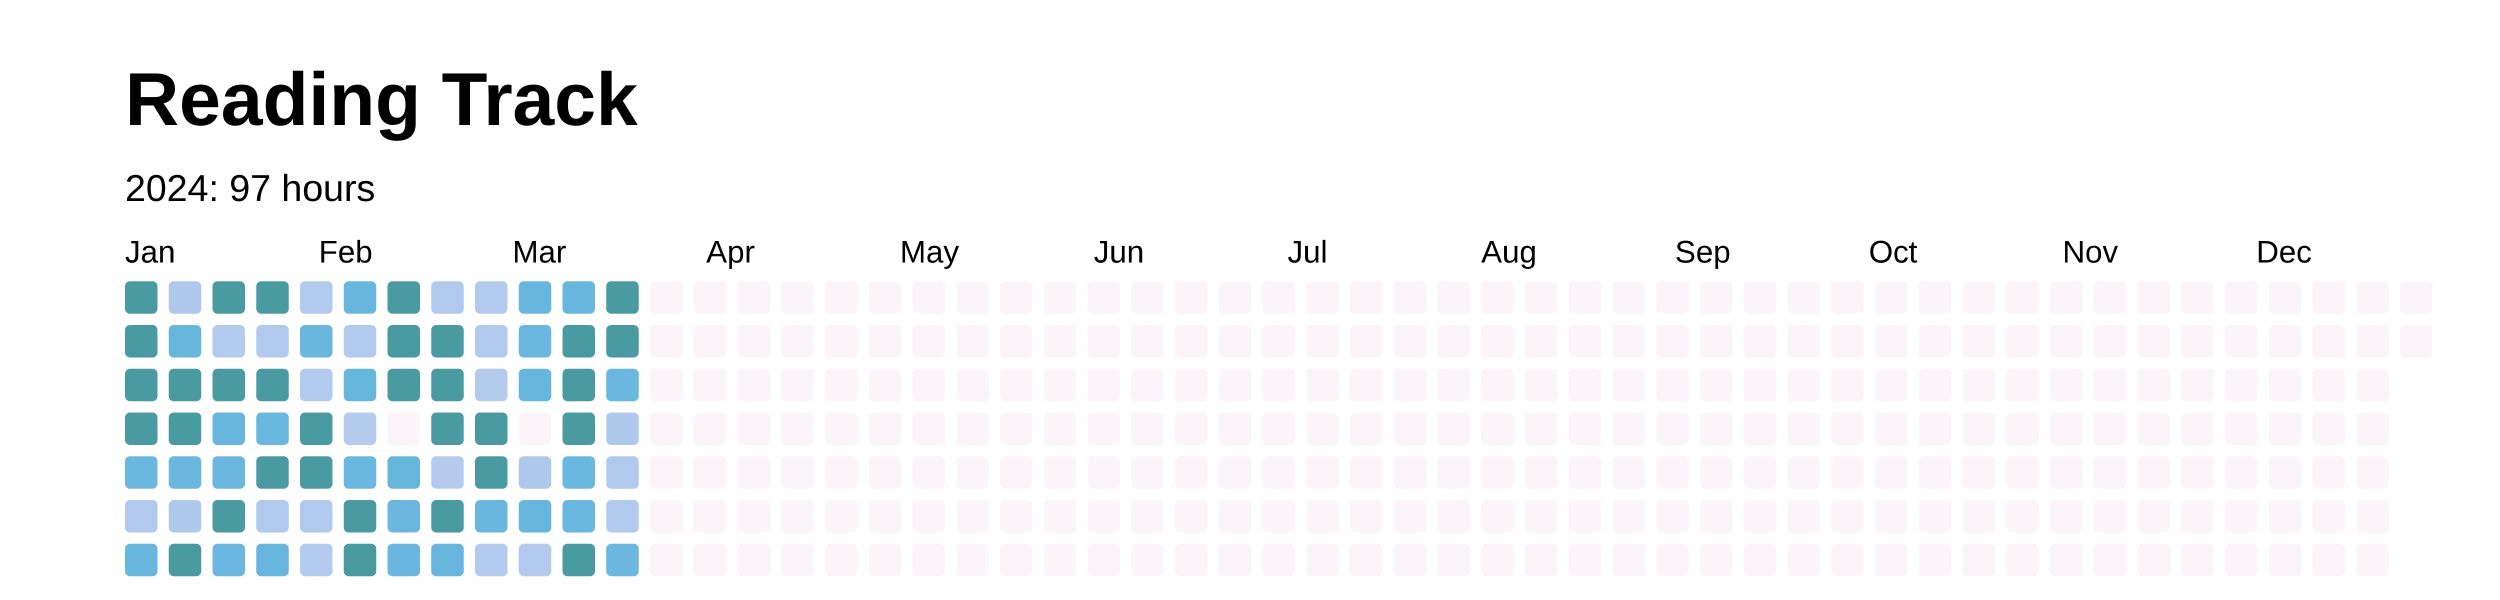
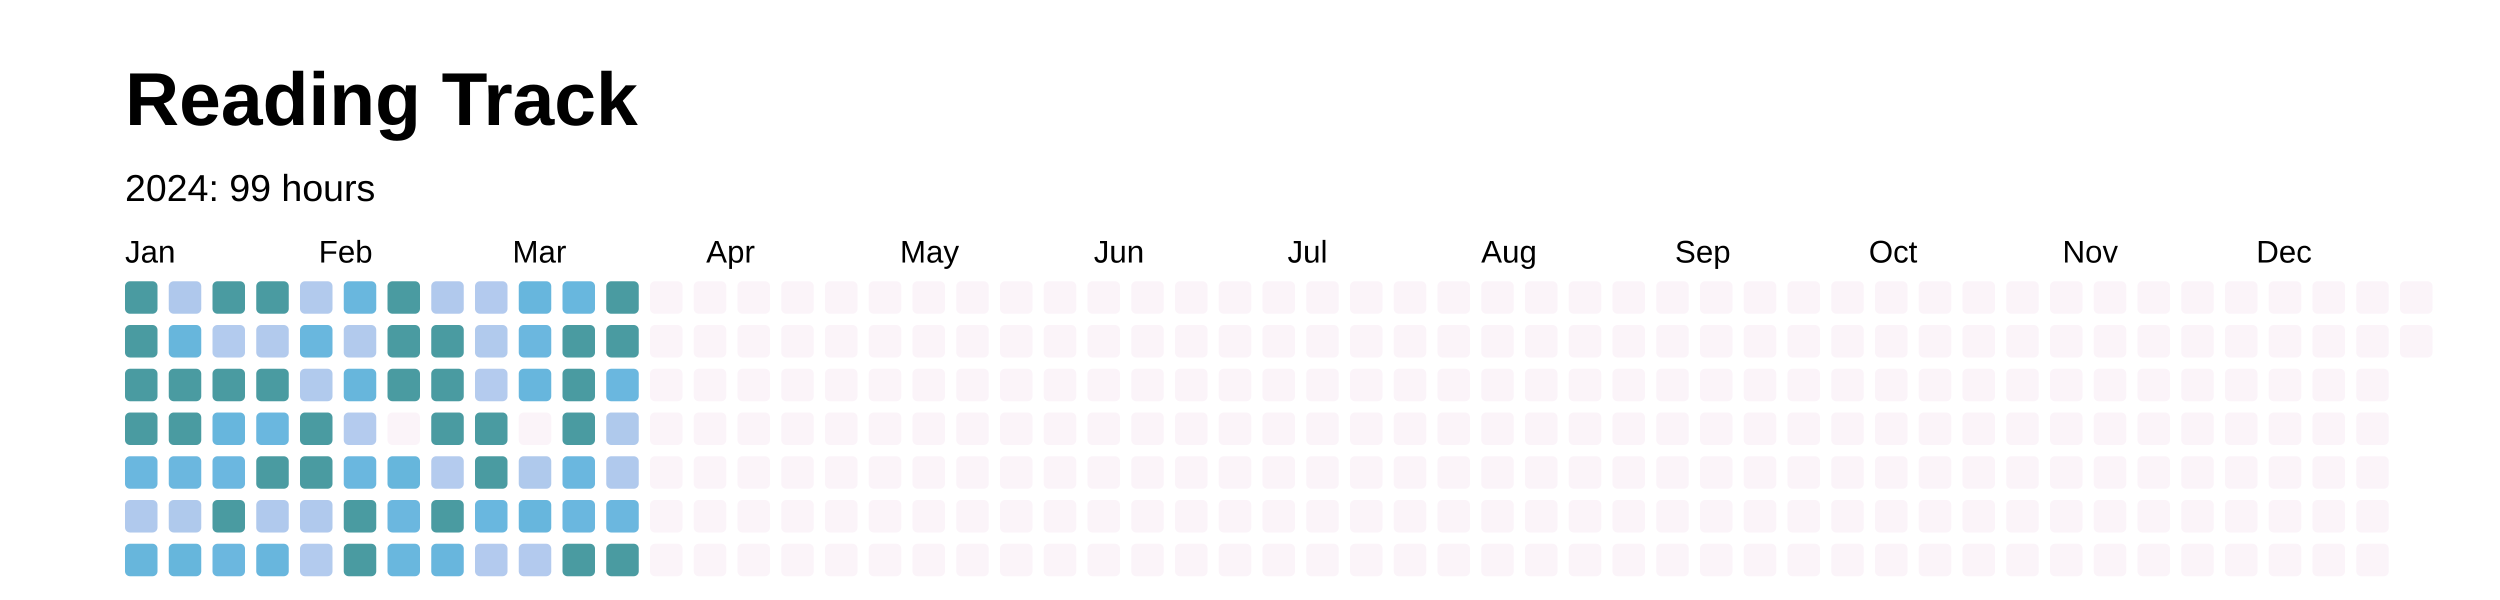
<svg xmlns="http://www.w3.org/2000/svg" baseProfile="full" height="48mm" version="1.1" viewBox="0,0,200,48" width="200mm">
  <defs />
  <rect fill="#FFFFFF" height="48" width="200" x="0" y="0" />
  <text fill="#000000" style="font-size:6px; font-family:Arial; font-weight:bold;" x="10" y="10">Reading Track</text>
-   <text dominant-baseline="hanging" fill="#000000" style="font-size:3.0px; font-family:Arial;" x="10" y="14">2024: 97 hours</text>
+   <text dominant-baseline="hanging" fill="#000000" style="font-size:3.0px; font-family:Arial;" x="10" y="14">2024: 99 hours</text>
  <text fill="#000000" style="font-size:2.5px; font-family:Arial" x="10.0" y="21.0">Jan</text>
  <text fill="#000000" style="font-size:2.5px; font-family:Arial" x="25.5" y="21.0">Feb</text>
  <text fill="#000000" style="font-size:2.5px; font-family:Arial" x="41.0" y="21.0">Mar</text>
  <text fill="#000000" style="font-size:2.5px; font-family:Arial" x="56.5" y="21.0">Apr</text>
  <text fill="#000000" style="font-size:2.5px; font-family:Arial" x="72.0" y="21.0">May</text>
  <text fill="#000000" style="font-size:2.5px; font-family:Arial" x="87.5" y="21.0">Jun</text>
  <text fill="#000000" style="font-size:2.5px; font-family:Arial" x="103.0" y="21.0">Jul</text>
  <text fill="#000000" style="font-size:2.5px; font-family:Arial" x="118.5" y="21.0">Aug</text>
  <text fill="#000000" style="font-size:2.5px; font-family:Arial" x="134.0" y="21.0">Sep</text>
  <text fill="#000000" style="font-size:2.5px; font-family:Arial" x="149.5" y="21.0">Oct</text>
  <text fill="#000000" style="font-size:2.5px; font-family:Arial" x="165.0" y="21.0">Nov</text>
  <text fill="#000000" style="font-size:2.5px; font-family:Arial" x="180.5" y="21.0">Dec</text>
  <rect fill="#4a9ba1" height="2.6" rx="0.4" ry="0.4" width="2.6" x="10.0" y="22.5" />
  <rect fill="#4a9ba1" height="2.6" rx="0.4" ry="0.4" width="2.6" x="10.0" y="26.0" />
  <rect fill="#4a9ba1" height="2.6" rx="0.4" ry="0.4" width="2.6" x="10.0" y="29.5" />
  <rect fill="#4a9ba1" height="2.6" rx="0.4" ry="0.4" width="2.6" x="10.0" y="33.0" />
  <rect fill="#6ab7df" height="2.6" rx="0.4" ry="0.4" width="2.6" x="10.0" y="36.5" />
  <rect fill="#b0c9ed" height="2.6" rx="0.4" ry="0.4" width="2.6" x="10.0" y="40.0" />
  <rect fill="#67b6dc" height="2.6" rx="0.4" ry="0.4" width="2.6" x="10.0" y="43.5" />
  <rect fill="#afc8ec" height="2.6" rx="0.4" ry="0.4" width="2.6" x="13.5" y="22.5" />
  <rect fill="#67b6dc" height="2.6" rx="0.4" ry="0.4" width="2.6" x="13.5" y="26.0" />
  <rect fill="#4a9ba1" height="2.6" rx="0.4" ry="0.4" width="2.6" x="13.5" y="29.5" />
  <rect fill="#4a9ba1" height="2.6" rx="0.4" ry="0.4" width="2.6" x="13.5" y="33.0" />
  <rect fill="#6bb7df" height="2.6" rx="0.4" ry="0.4" width="2.6" x="13.5" y="36.5" />
  <rect fill="#afc9ec" height="2.6" rx="0.4" ry="0.4" width="2.6" x="13.5" y="40.0" />
-   <rect fill="#4a9ba1" height="2.6" rx="0.4" ry="0.4" width="2.6" x="13.5" y="43.5" />
+   <rect fill="#66b6dc" height="2.6" rx="0.4" ry="0.4" width="2.6" x="13.5" y="43.5" />
  <rect fill="#4a9ba1" height="2.6" rx="0.4" ry="0.4" width="2.6" x="17.0" y="22.5" />
  <rect fill="#b3cbee" height="2.6" rx="0.4" ry="0.4" width="2.6" x="17.0" y="26.0" />
  <rect fill="#4a9ba1" height="2.6" rx="0.4" ry="0.4" width="2.6" x="17.0" y="29.5" />
  <rect fill="#67b6dd" height="2.6" rx="0.4" ry="0.4" width="2.6" x="17.0" y="33.0" />
  <rect fill="#6bb7e0" height="2.6" rx="0.4" ry="0.4" width="2.6" x="17.0" y="36.5" />
  <rect fill="#4a9ba1" height="2.6" rx="0.4" ry="0.4" width="2.6" x="17.0" y="40.0" />
  <rect fill="#6bb7df" height="2.6" rx="0.4" ry="0.4" width="2.6" x="17.0" y="43.5" />
  <rect fill="#4a9ba1" height="2.6" rx="0.4" ry="0.4" width="2.6" x="20.5" y="22.5" />
  <rect fill="#b2caed" height="2.6" rx="0.4" ry="0.4" width="2.6" x="20.5" y="26.0" />
  <rect fill="#4a9ba1" height="2.6" rx="0.4" ry="0.4" width="2.6" x="20.5" y="29.5" />
  <rect fill="#6ab7df" height="2.6" rx="0.4" ry="0.4" width="2.6" x="20.5" y="33.0" />
  <rect fill="#4a9ba1" height="2.6" rx="0.4" ry="0.4" width="2.6" x="20.5" y="36.5" />
  <rect fill="#b0c9ed" height="2.6" rx="0.4" ry="0.4" width="2.6" x="20.5" y="40.0" />
  <rect fill="#68b6dd" height="2.6" rx="0.4" ry="0.4" width="2.6" x="20.5" y="43.5" />
  <rect fill="#b2caed" height="2.6" rx="0.4" ry="0.4" width="2.6" x="24.0" y="22.5" />
  <rect fill="#69b7de" height="2.6" rx="0.4" ry="0.4" width="2.6" x="24.0" y="26.0" />
  <rect fill="#b1caed" height="2.6" rx="0.4" ry="0.4" width="2.6" x="24.0" y="29.5" />
  <rect fill="#4a9ba1" height="2.6" rx="0.4" ry="0.4" width="2.6" x="24.0" y="33.0" />
  <rect fill="#4a9ba1" height="2.6" rx="0.4" ry="0.4" width="2.6" x="24.0" y="36.5" />
  <rect fill="#b0c9ed" height="2.6" rx="0.4" ry="0.4" width="2.6" x="24.0" y="40.0" />
  <rect fill="#b3cbee" height="2.6" rx="0.4" ry="0.4" width="2.6" x="24.0" y="43.5" />
  <rect fill="#69b7de" height="2.6" rx="0.4" ry="0.4" width="2.6" x="27.5" y="22.5" />
  <rect fill="#b2caed" height="2.6" rx="0.4" ry="0.4" width="2.6" x="27.5" y="26.0" />
  <rect fill="#67b6dc" height="2.6" rx="0.4" ry="0.4" width="2.6" x="27.5" y="29.5" />
  <rect fill="#b4cbee" height="2.6" rx="0.4" ry="0.4" width="2.6" x="27.5" y="33.0" />
  <rect fill="#6ab7df" height="2.6" rx="0.4" ry="0.4" width="2.6" x="27.5" y="36.5" />
  <rect fill="#4a9ba1" height="2.6" rx="0.4" ry="0.4" width="2.6" x="27.5" y="40.0" />
  <rect fill="#4a9ba1" height="2.6" rx="0.4" ry="0.4" width="2.6" x="27.5" y="43.5" />
  <rect fill="#4a9ba1" height="2.6" rx="0.4" ry="0.4" width="2.6" x="31.0" y="22.5" />
  <rect fill="#4a9ba1" height="2.6" rx="0.4" ry="0.4" width="2.6" x="31.0" y="26.0" />
  <rect fill="#4a9ba1" height="2.6" rx="0.4" ry="0.4" width="2.6" x="31.0" y="29.5" />
  <rect fill="#FBF4F9" height="2.6" rx="0.4" ry="0.4" width="2.6" x="31.0" y="33.0" />
  <rect fill="#66b6dc" height="2.6" rx="0.4" ry="0.4" width="2.6" x="31.0" y="36.5" />
  <rect fill="#6bb7df" height="2.6" rx="0.4" ry="0.4" width="2.6" x="31.0" y="40.0" />
  <rect fill="#69b7de" height="2.6" rx="0.4" ry="0.4" width="2.6" x="31.0" y="43.5" />
  <rect fill="#b1c9ed" height="2.6" rx="0.4" ry="0.4" width="2.6" x="34.5" y="22.5" />
  <rect fill="#4a9ba1" height="2.6" rx="0.4" ry="0.4" width="2.6" x="34.5" y="26.0" />
  <rect fill="#4a9ba1" height="2.6" rx="0.4" ry="0.4" width="2.6" x="34.5" y="29.5" />
  <rect fill="#4a9ba1" height="2.6" rx="0.4" ry="0.4" width="2.6" x="34.5" y="33.0" />
  <rect fill="#b4cbee" height="2.6" rx="0.4" ry="0.4" width="2.6" x="34.5" y="36.5" />
  <rect fill="#4a9ba1" height="2.6" rx="0.4" ry="0.4" width="2.6" x="34.5" y="40.0" />
  <rect fill="#68b6dd" height="2.6" rx="0.4" ry="0.4" width="2.6" x="34.5" y="43.5" />
  <rect fill="#b3caee" height="2.6" rx="0.4" ry="0.4" width="2.6" x="38.0" y="22.5" />
  <rect fill="#b1caed" height="2.6" rx="0.4" ry="0.4" width="2.6" x="38.0" y="26.0" />
  <rect fill="#b4cbee" height="2.6" rx="0.4" ry="0.4" width="2.6" x="38.0" y="29.5" />
  <rect fill="#4a9ba1" height="2.6" rx="0.4" ry="0.4" width="2.6" x="38.0" y="33.0" />
  <rect fill="#4a9ba1" height="2.6" rx="0.4" ry="0.4" width="2.6" x="38.0" y="36.5" />
  <rect fill="#69b7df" height="2.6" rx="0.4" ry="0.4" width="2.6" x="38.0" y="40.0" />
  <rect fill="#b3caee" height="2.6" rx="0.4" ry="0.4" width="2.6" x="38.0" y="43.5" />
  <rect fill="#67b6dd" height="2.6" rx="0.4" ry="0.4" width="2.6" x="41.5" y="22.5" />
  <rect fill="#6bb7df" height="2.6" rx="0.4" ry="0.4" width="2.6" x="41.5" y="26.0" />
  <rect fill="#67b6dd" height="2.6" rx="0.4" ry="0.4" width="2.6" x="41.5" y="29.5" />
  <rect fill="#FBF4F9" height="2.6" rx="0.4" ry="0.4" width="2.6" x="41.5" y="33.0" />
  <rect fill="#afc9ec" height="2.6" rx="0.4" ry="0.4" width="2.6" x="41.5" y="36.5" />
  <rect fill="#67b6dd" height="2.6" rx="0.4" ry="0.4" width="2.6" x="41.5" y="40.0" />
  <rect fill="#b3caee" height="2.6" rx="0.4" ry="0.4" width="2.6" x="41.5" y="43.5" />
  <rect fill="#68b7de" height="2.6" rx="0.4" ry="0.4" width="2.6" x="45.0" y="22.5" />
  <rect fill="#4a9ba1" height="2.6" rx="0.4" ry="0.4" width="2.6" x="45.0" y="26.0" />
  <rect fill="#4a9ba1" height="2.6" rx="0.4" ry="0.4" width="2.6" x="45.0" y="29.5" />
  <rect fill="#4a9ba1" height="2.6" rx="0.4" ry="0.4" width="2.6" x="45.0" y="33.0" />
  <rect fill="#6ab7df" height="2.6" rx="0.4" ry="0.4" width="2.6" x="45.0" y="36.5" />
  <rect fill="#6ab7df" height="2.6" rx="0.4" ry="0.4" width="2.6" x="45.0" y="40.0" />
  <rect fill="#4a9ba1" height="2.6" rx="0.4" ry="0.4" width="2.6" x="45.0" y="43.5" />
  <rect fill="#4a9ba1" height="2.6" rx="0.4" ry="0.4" width="2.6" x="48.5" y="22.5" />
  <rect fill="#4a9ba1" height="2.6" rx="0.4" ry="0.4" width="2.6" x="48.5" y="26.0" />
  <rect fill="#6ab7df" height="2.6" rx="0.4" ry="0.4" width="2.6" x="48.5" y="29.5" />
  <rect fill="#afc9ec" height="2.6" rx="0.4" ry="0.4" width="2.6" x="48.5" y="33.0" />
  <rect fill="#b0c9ed" height="2.6" rx="0.4" ry="0.4" width="2.6" x="48.5" y="36.5" />
-   <rect fill="#b2caed" height="2.6" rx="0.4" ry="0.4" width="2.6" x="48.5" y="40.0" />
-   <rect fill="#6bb7df" height="2.6" rx="0.4" ry="0.4" width="2.6" x="48.5" y="43.5" />
+   <rect fill="#6bb7df" height="2.6" rx="0.4" ry="0.4" width="2.6" x="48.5" y="40.0" />
+   <rect fill="#4a9ba1" height="2.6" rx="0.4" ry="0.4" width="2.6" x="48.5" y="43.5" />
  <rect fill="#FBF4F9" height="2.6" rx="0.4" ry="0.4" width="2.6" x="52.0" y="22.5" />
  <rect fill="#FBF4F9" height="2.6" rx="0.4" ry="0.4" width="2.6" x="52.0" y="26.0" />
  <rect fill="#FBF4F9" height="2.6" rx="0.4" ry="0.4" width="2.6" x="52.0" y="29.5" />
  <rect fill="#FBF4F9" height="2.6" rx="0.4" ry="0.4" width="2.6" x="52.0" y="33.0" />
  <rect fill="#FBF4F9" height="2.6" rx="0.4" ry="0.4" width="2.6" x="52.0" y="36.5" />
  <rect fill="#FBF4F9" height="2.6" rx="0.4" ry="0.4" width="2.6" x="52.0" y="40.0" />
  <rect fill="#FBF4F9" height="2.6" rx="0.4" ry="0.4" width="2.6" x="52.0" y="43.5" />
  <rect fill="#FBF4F9" height="2.6" rx="0.4" ry="0.4" width="2.6" x="55.5" y="22.5" />
  <rect fill="#FBF4F9" height="2.6" rx="0.4" ry="0.4" width="2.6" x="55.5" y="26.0" />
  <rect fill="#FBF4F9" height="2.6" rx="0.4" ry="0.4" width="2.6" x="55.5" y="29.5" />
  <rect fill="#FBF4F9" height="2.6" rx="0.4" ry="0.4" width="2.6" x="55.5" y="33.0" />
  <rect fill="#FBF4F9" height="2.6" rx="0.4" ry="0.4" width="2.6" x="55.5" y="36.5" />
  <rect fill="#FBF4F9" height="2.6" rx="0.4" ry="0.4" width="2.6" x="55.5" y="40.0" />
  <rect fill="#FBF4F9" height="2.6" rx="0.4" ry="0.4" width="2.6" x="55.5" y="43.5" />
  <rect fill="#FBF4F9" height="2.6" rx="0.4" ry="0.4" width="2.6" x="59.0" y="22.5" />
  <rect fill="#FBF4F9" height="2.6" rx="0.4" ry="0.4" width="2.6" x="59.0" y="26.0" />
  <rect fill="#FBF4F9" height="2.6" rx="0.4" ry="0.4" width="2.6" x="59.0" y="29.5" />
  <rect fill="#FBF4F9" height="2.6" rx="0.4" ry="0.4" width="2.6" x="59.0" y="33.0" />
  <rect fill="#FBF4F9" height="2.6" rx="0.4" ry="0.4" width="2.6" x="59.0" y="36.5" />
  <rect fill="#FBF4F9" height="2.6" rx="0.4" ry="0.4" width="2.6" x="59.0" y="40.0" />
  <rect fill="#FBF4F9" height="2.6" rx="0.4" ry="0.4" width="2.6" x="59.0" y="43.5" />
  <rect fill="#FBF4F9" height="2.6" rx="0.4" ry="0.4" width="2.6" x="62.5" y="22.5" />
  <rect fill="#FBF4F9" height="2.6" rx="0.4" ry="0.4" width="2.6" x="62.5" y="26.0" />
  <rect fill="#FBF4F9" height="2.6" rx="0.4" ry="0.4" width="2.6" x="62.5" y="29.5" />
  <rect fill="#FBF4F9" height="2.6" rx="0.4" ry="0.4" width="2.6" x="62.5" y="33.0" />
  <rect fill="#FBF4F9" height="2.6" rx="0.4" ry="0.4" width="2.6" x="62.5" y="36.5" />
  <rect fill="#FBF4F9" height="2.6" rx="0.4" ry="0.4" width="2.6" x="62.5" y="40.0" />
  <rect fill="#FBF4F9" height="2.6" rx="0.4" ry="0.4" width="2.6" x="62.5" y="43.5" />
  <rect fill="#FBF4F9" height="2.6" rx="0.4" ry="0.4" width="2.6" x="66.0" y="22.5" />
  <rect fill="#FBF4F9" height="2.6" rx="0.4" ry="0.4" width="2.6" x="66.0" y="26.0" />
  <rect fill="#FBF4F9" height="2.6" rx="0.4" ry="0.4" width="2.6" x="66.0" y="29.5" />
  <rect fill="#FBF4F9" height="2.6" rx="0.4" ry="0.4" width="2.6" x="66.0" y="33.0" />
  <rect fill="#FBF4F9" height="2.6" rx="0.4" ry="0.4" width="2.6" x="66.0" y="36.5" />
  <rect fill="#FBF4F9" height="2.6" rx="0.4" ry="0.4" width="2.6" x="66.0" y="40.0" />
  <rect fill="#FBF4F9" height="2.6" rx="0.4" ry="0.4" width="2.6" x="66.0" y="43.5" />
  <rect fill="#FBF4F9" height="2.6" rx="0.4" ry="0.4" width="2.6" x="69.5" y="22.5" />
  <rect fill="#FBF4F9" height="2.6" rx="0.4" ry="0.4" width="2.6" x="69.5" y="26.0" />
  <rect fill="#FBF4F9" height="2.6" rx="0.4" ry="0.4" width="2.6" x="69.5" y="29.5" />
  <rect fill="#FBF4F9" height="2.6" rx="0.4" ry="0.4" width="2.6" x="69.5" y="33.0" />
  <rect fill="#FBF4F9" height="2.6" rx="0.4" ry="0.4" width="2.6" x="69.5" y="36.5" />
  <rect fill="#FBF4F9" height="2.6" rx="0.4" ry="0.4" width="2.6" x="69.5" y="40.0" />
  <rect fill="#FBF4F9" height="2.6" rx="0.4" ry="0.4" width="2.6" x="69.5" y="43.5" />
  <rect fill="#FBF4F9" height="2.6" rx="0.4" ry="0.4" width="2.6" x="73.0" y="22.5" />
  <rect fill="#FBF4F9" height="2.6" rx="0.4" ry="0.4" width="2.6" x="73.0" y="26.0" />
  <rect fill="#FBF4F9" height="2.6" rx="0.4" ry="0.4" width="2.6" x="73.0" y="29.5" />
  <rect fill="#FBF4F9" height="2.6" rx="0.4" ry="0.4" width="2.6" x="73.0" y="33.0" />
  <rect fill="#FBF4F9" height="2.6" rx="0.4" ry="0.4" width="2.6" x="73.0" y="36.5" />
  <rect fill="#FBF4F9" height="2.6" rx="0.4" ry="0.4" width="2.6" x="73.0" y="40.0" />
  <rect fill="#FBF4F9" height="2.6" rx="0.4" ry="0.4" width="2.6" x="73.0" y="43.5" />
  <rect fill="#FBF4F9" height="2.6" rx="0.4" ry="0.4" width="2.6" x="76.5" y="22.5" />
  <rect fill="#FBF4F9" height="2.6" rx="0.4" ry="0.4" width="2.6" x="76.5" y="26.0" />
  <rect fill="#FBF4F9" height="2.6" rx="0.4" ry="0.4" width="2.6" x="76.5" y="29.5" />
  <rect fill="#FBF4F9" height="2.6" rx="0.4" ry="0.4" width="2.6" x="76.5" y="33.0" />
  <rect fill="#FBF4F9" height="2.6" rx="0.4" ry="0.4" width="2.6" x="76.5" y="36.5" />
  <rect fill="#FBF4F9" height="2.6" rx="0.4" ry="0.4" width="2.6" x="76.5" y="40.0" />
  <rect fill="#FBF4F9" height="2.6" rx="0.4" ry="0.4" width="2.6" x="76.5" y="43.5" />
  <rect fill="#FBF4F9" height="2.6" rx="0.4" ry="0.4" width="2.6" x="80.0" y="22.5" />
  <rect fill="#FBF4F9" height="2.6" rx="0.4" ry="0.4" width="2.6" x="80.0" y="26.0" />
  <rect fill="#FBF4F9" height="2.6" rx="0.4" ry="0.4" width="2.6" x="80.0" y="29.5" />
  <rect fill="#FBF4F9" height="2.6" rx="0.4" ry="0.4" width="2.6" x="80.0" y="33.0" />
  <rect fill="#FBF4F9" height="2.6" rx="0.4" ry="0.4" width="2.6" x="80.0" y="36.5" />
  <rect fill="#FBF4F9" height="2.6" rx="0.4" ry="0.4" width="2.6" x="80.0" y="40.0" />
  <rect fill="#FBF4F9" height="2.6" rx="0.4" ry="0.4" width="2.6" x="80.0" y="43.5" />
  <rect fill="#FBF4F9" height="2.6" rx="0.4" ry="0.4" width="2.6" x="83.5" y="22.5" />
  <rect fill="#FBF4F9" height="2.6" rx="0.4" ry="0.4" width="2.6" x="83.5" y="26.0" />
  <rect fill="#FBF4F9" height="2.6" rx="0.4" ry="0.4" width="2.6" x="83.5" y="29.5" />
  <rect fill="#FBF4F9" height="2.6" rx="0.4" ry="0.4" width="2.6" x="83.5" y="33.0" />
  <rect fill="#FBF4F9" height="2.6" rx="0.4" ry="0.4" width="2.6" x="83.5" y="36.5" />
  <rect fill="#FBF4F9" height="2.6" rx="0.4" ry="0.4" width="2.6" x="83.5" y="40.0" />
  <rect fill="#FBF4F9" height="2.6" rx="0.4" ry="0.4" width="2.6" x="83.5" y="43.5" />
  <rect fill="#FBF4F9" height="2.6" rx="0.4" ry="0.4" width="2.6" x="87.0" y="22.5" />
  <rect fill="#FBF4F9" height="2.6" rx="0.4" ry="0.4" width="2.6" x="87.0" y="26.0" />
  <rect fill="#FBF4F9" height="2.6" rx="0.4" ry="0.4" width="2.6" x="87.0" y="29.5" />
  <rect fill="#FBF4F9" height="2.6" rx="0.4" ry="0.4" width="2.6" x="87.0" y="33.0" />
  <rect fill="#FBF4F9" height="2.6" rx="0.4" ry="0.4" width="2.6" x="87.0" y="36.5" />
  <rect fill="#FBF4F9" height="2.6" rx="0.4" ry="0.4" width="2.6" x="87.0" y="40.0" />
  <rect fill="#FBF4F9" height="2.6" rx="0.4" ry="0.4" width="2.6" x="87.0" y="43.5" />
  <rect fill="#FBF4F9" height="2.6" rx="0.4" ry="0.4" width="2.6" x="90.5" y="22.5" />
  <rect fill="#FBF4F9" height="2.6" rx="0.4" ry="0.4" width="2.6" x="90.5" y="26.0" />
  <rect fill="#FBF4F9" height="2.6" rx="0.4" ry="0.4" width="2.6" x="90.5" y="29.5" />
  <rect fill="#FBF4F9" height="2.6" rx="0.4" ry="0.4" width="2.6" x="90.5" y="33.0" />
  <rect fill="#FBF4F9" height="2.6" rx="0.4" ry="0.4" width="2.6" x="90.5" y="36.5" />
  <rect fill="#FBF4F9" height="2.6" rx="0.4" ry="0.4" width="2.6" x="90.5" y="40.0" />
  <rect fill="#FBF4F9" height="2.6" rx="0.4" ry="0.4" width="2.6" x="90.5" y="43.5" />
  <rect fill="#FBF4F9" height="2.6" rx="0.4" ry="0.4" width="2.6" x="94.0" y="22.5" />
  <rect fill="#FBF4F9" height="2.6" rx="0.4" ry="0.4" width="2.6" x="94.0" y="26.0" />
  <rect fill="#FBF4F9" height="2.6" rx="0.4" ry="0.4" width="2.6" x="94.0" y="29.5" />
  <rect fill="#FBF4F9" height="2.6" rx="0.4" ry="0.4" width="2.6" x="94.0" y="33.0" />
  <rect fill="#FBF4F9" height="2.6" rx="0.4" ry="0.4" width="2.6" x="94.0" y="36.5" />
  <rect fill="#FBF4F9" height="2.6" rx="0.4" ry="0.4" width="2.6" x="94.0" y="40.0" />
  <rect fill="#FBF4F9" height="2.6" rx="0.4" ry="0.4" width="2.6" x="94.0" y="43.5" />
  <rect fill="#FBF4F9" height="2.6" rx="0.4" ry="0.4" width="2.6" x="97.5" y="22.5" />
  <rect fill="#FBF4F9" height="2.6" rx="0.4" ry="0.4" width="2.6" x="97.5" y="26.0" />
  <rect fill="#FBF4F9" height="2.6" rx="0.4" ry="0.4" width="2.6" x="97.5" y="29.5" />
  <rect fill="#FBF4F9" height="2.6" rx="0.4" ry="0.4" width="2.6" x="97.5" y="33.0" />
  <rect fill="#FBF4F9" height="2.6" rx="0.4" ry="0.4" width="2.6" x="97.5" y="36.5" />
  <rect fill="#FBF4F9" height="2.6" rx="0.4" ry="0.4" width="2.6" x="97.5" y="40.0" />
  <rect fill="#FBF4F9" height="2.6" rx="0.4" ry="0.4" width="2.6" x="97.5" y="43.5" />
  <rect fill="#FBF4F9" height="2.6" rx="0.4" ry="0.4" width="2.6" x="101.0" y="22.5" />
  <rect fill="#FBF4F9" height="2.6" rx="0.4" ry="0.4" width="2.6" x="101.0" y="26.0" />
  <rect fill="#FBF4F9" height="2.6" rx="0.4" ry="0.4" width="2.6" x="101.0" y="29.5" />
  <rect fill="#FBF4F9" height="2.6" rx="0.4" ry="0.4" width="2.6" x="101.0" y="33.0" />
  <rect fill="#FBF4F9" height="2.6" rx="0.4" ry="0.4" width="2.6" x="101.0" y="36.5" />
  <rect fill="#FBF4F9" height="2.6" rx="0.4" ry="0.4" width="2.6" x="101.0" y="40.0" />
  <rect fill="#FBF4F9" height="2.6" rx="0.4" ry="0.4" width="2.6" x="101.0" y="43.5" />
  <rect fill="#FBF4F9" height="2.6" rx="0.4" ry="0.4" width="2.6" x="104.5" y="22.5" />
  <rect fill="#FBF4F9" height="2.6" rx="0.4" ry="0.4" width="2.6" x="104.5" y="26.0" />
  <rect fill="#FBF4F9" height="2.6" rx="0.4" ry="0.4" width="2.6" x="104.5" y="29.5" />
  <rect fill="#FBF4F9" height="2.6" rx="0.4" ry="0.4" width="2.6" x="104.5" y="33.0" />
  <rect fill="#FBF4F9" height="2.6" rx="0.4" ry="0.4" width="2.6" x="104.5" y="36.5" />
  <rect fill="#FBF4F9" height="2.6" rx="0.4" ry="0.4" width="2.6" x="104.5" y="40.0" />
  <rect fill="#FBF4F9" height="2.6" rx="0.4" ry="0.4" width="2.6" x="104.5" y="43.5" />
  <rect fill="#FBF4F9" height="2.6" rx="0.4" ry="0.4" width="2.6" x="108.0" y="22.5" />
  <rect fill="#FBF4F9" height="2.6" rx="0.4" ry="0.4" width="2.6" x="108.0" y="26.0" />
  <rect fill="#FBF4F9" height="2.6" rx="0.4" ry="0.4" width="2.6" x="108.0" y="29.5" />
  <rect fill="#FBF4F9" height="2.6" rx="0.4" ry="0.4" width="2.6" x="108.0" y="33.0" />
  <rect fill="#FBF4F9" height="2.6" rx="0.4" ry="0.4" width="2.6" x="108.0" y="36.5" />
  <rect fill="#FBF4F9" height="2.6" rx="0.4" ry="0.4" width="2.6" x="108.0" y="40.0" />
  <rect fill="#FBF4F9" height="2.6" rx="0.4" ry="0.4" width="2.6" x="108.0" y="43.5" />
  <rect fill="#FBF4F9" height="2.6" rx="0.4" ry="0.4" width="2.6" x="111.5" y="22.5" />
  <rect fill="#FBF4F9" height="2.6" rx="0.4" ry="0.4" width="2.6" x="111.5" y="26.0" />
  <rect fill="#FBF4F9" height="2.6" rx="0.4" ry="0.4" width="2.6" x="111.5" y="29.5" />
  <rect fill="#FBF4F9" height="2.6" rx="0.4" ry="0.4" width="2.6" x="111.5" y="33.0" />
  <rect fill="#FBF4F9" height="2.6" rx="0.4" ry="0.4" width="2.6" x="111.5" y="36.5" />
  <rect fill="#FBF4F9" height="2.6" rx="0.4" ry="0.4" width="2.6" x="111.5" y="40.0" />
  <rect fill="#FBF4F9" height="2.6" rx="0.4" ry="0.4" width="2.6" x="111.5" y="43.5" />
  <rect fill="#FBF4F9" height="2.6" rx="0.4" ry="0.4" width="2.6" x="115.0" y="22.5" />
  <rect fill="#FBF4F9" height="2.6" rx="0.4" ry="0.4" width="2.6" x="115.0" y="26.0" />
  <rect fill="#FBF4F9" height="2.6" rx="0.4" ry="0.4" width="2.6" x="115.0" y="29.5" />
  <rect fill="#FBF4F9" height="2.6" rx="0.4" ry="0.4" width="2.6" x="115.0" y="33.0" />
  <rect fill="#FBF4F9" height="2.6" rx="0.4" ry="0.4" width="2.6" x="115.0" y="36.5" />
  <rect fill="#FBF4F9" height="2.6" rx="0.4" ry="0.4" width="2.6" x="115.0" y="40.0" />
  <rect fill="#FBF4F9" height="2.6" rx="0.4" ry="0.4" width="2.6" x="115.0" y="43.5" />
  <rect fill="#FBF4F9" height="2.6" rx="0.4" ry="0.4" width="2.6" x="118.5" y="22.5" />
  <rect fill="#FBF4F9" height="2.6" rx="0.4" ry="0.4" width="2.6" x="118.5" y="26.0" />
  <rect fill="#FBF4F9" height="2.6" rx="0.4" ry="0.4" width="2.6" x="118.5" y="29.5" />
  <rect fill="#FBF4F9" height="2.6" rx="0.4" ry="0.4" width="2.6" x="118.5" y="33.0" />
  <rect fill="#FBF4F9" height="2.6" rx="0.4" ry="0.4" width="2.6" x="118.5" y="36.5" />
  <rect fill="#FBF4F9" height="2.6" rx="0.4" ry="0.4" width="2.6" x="118.5" y="40.0" />
  <rect fill="#FBF4F9" height="2.6" rx="0.4" ry="0.4" width="2.6" x="118.5" y="43.5" />
  <rect fill="#FBF4F9" height="2.6" rx="0.4" ry="0.4" width="2.6" x="122.0" y="22.5" />
  <rect fill="#FBF4F9" height="2.6" rx="0.4" ry="0.4" width="2.6" x="122.0" y="26.0" />
  <rect fill="#FBF4F9" height="2.6" rx="0.4" ry="0.4" width="2.6" x="122.0" y="29.5" />
  <rect fill="#FBF4F9" height="2.6" rx="0.4" ry="0.4" width="2.6" x="122.0" y="33.0" />
  <rect fill="#FBF4F9" height="2.6" rx="0.4" ry="0.4" width="2.6" x="122.0" y="36.5" />
  <rect fill="#FBF4F9" height="2.6" rx="0.4" ry="0.4" width="2.6" x="122.0" y="40.0" />
  <rect fill="#FBF4F9" height="2.6" rx="0.4" ry="0.4" width="2.6" x="122.0" y="43.5" />
  <rect fill="#FBF4F9" height="2.6" rx="0.4" ry="0.4" width="2.6" x="125.5" y="22.5" />
  <rect fill="#FBF4F9" height="2.6" rx="0.4" ry="0.4" width="2.6" x="125.5" y="26.0" />
  <rect fill="#FBF4F9" height="2.6" rx="0.4" ry="0.4" width="2.6" x="125.5" y="29.5" />
  <rect fill="#FBF4F9" height="2.6" rx="0.4" ry="0.4" width="2.6" x="125.5" y="33.0" />
  <rect fill="#FBF4F9" height="2.6" rx="0.4" ry="0.4" width="2.6" x="125.5" y="36.5" />
  <rect fill="#FBF4F9" height="2.6" rx="0.4" ry="0.4" width="2.6" x="125.5" y="40.0" />
  <rect fill="#FBF4F9" height="2.6" rx="0.4" ry="0.4" width="2.6" x="125.5" y="43.5" />
  <rect fill="#FBF4F9" height="2.6" rx="0.4" ry="0.4" width="2.6" x="129.0" y="22.5" />
  <rect fill="#FBF4F9" height="2.6" rx="0.4" ry="0.4" width="2.6" x="129.0" y="26.0" />
  <rect fill="#FBF4F9" height="2.6" rx="0.4" ry="0.4" width="2.6" x="129.0" y="29.5" />
  <rect fill="#FBF4F9" height="2.6" rx="0.4" ry="0.4" width="2.6" x="129.0" y="33.0" />
  <rect fill="#FBF4F9" height="2.6" rx="0.4" ry="0.4" width="2.6" x="129.0" y="36.5" />
  <rect fill="#FBF4F9" height="2.6" rx="0.4" ry="0.4" width="2.6" x="129.0" y="40.0" />
  <rect fill="#FBF4F9" height="2.6" rx="0.4" ry="0.4" width="2.6" x="129.0" y="43.5" />
  <rect fill="#FBF4F9" height="2.6" rx="0.4" ry="0.4" width="2.6" x="132.5" y="22.5" />
  <rect fill="#FBF4F9" height="2.6" rx="0.4" ry="0.4" width="2.6" x="132.5" y="26.0" />
  <rect fill="#FBF4F9" height="2.6" rx="0.4" ry="0.4" width="2.6" x="132.5" y="29.5" />
  <rect fill="#FBF4F9" height="2.6" rx="0.4" ry="0.4" width="2.6" x="132.5" y="33.0" />
  <rect fill="#FBF4F9" height="2.6" rx="0.4" ry="0.4" width="2.6" x="132.5" y="36.5" />
  <rect fill="#FBF4F9" height="2.6" rx="0.4" ry="0.4" width="2.6" x="132.5" y="40.0" />
  <rect fill="#FBF4F9" height="2.6" rx="0.4" ry="0.4" width="2.6" x="132.5" y="43.5" />
  <rect fill="#FBF4F9" height="2.6" rx="0.4" ry="0.4" width="2.6" x="136.0" y="22.5" />
  <rect fill="#FBF4F9" height="2.6" rx="0.4" ry="0.4" width="2.6" x="136.0" y="26.0" />
  <rect fill="#FBF4F9" height="2.6" rx="0.4" ry="0.4" width="2.6" x="136.0" y="29.5" />
  <rect fill="#FBF4F9" height="2.6" rx="0.4" ry="0.4" width="2.6" x="136.0" y="33.0" />
  <rect fill="#FBF4F9" height="2.6" rx="0.4" ry="0.4" width="2.6" x="136.0" y="36.5" />
  <rect fill="#FBF4F9" height="2.6" rx="0.4" ry="0.4" width="2.6" x="136.0" y="40.0" />
  <rect fill="#FBF4F9" height="2.6" rx="0.4" ry="0.4" width="2.6" x="136.0" y="43.5" />
  <rect fill="#FBF4F9" height="2.6" rx="0.4" ry="0.4" width="2.6" x="139.5" y="22.5" />
  <rect fill="#FBF4F9" height="2.6" rx="0.4" ry="0.4" width="2.6" x="139.5" y="26.0" />
  <rect fill="#FBF4F9" height="2.6" rx="0.4" ry="0.4" width="2.6" x="139.5" y="29.5" />
  <rect fill="#FBF4F9" height="2.6" rx="0.4" ry="0.4" width="2.6" x="139.5" y="33.0" />
  <rect fill="#FBF4F9" height="2.6" rx="0.4" ry="0.4" width="2.6" x="139.5" y="36.5" />
  <rect fill="#FBF4F9" height="2.6" rx="0.4" ry="0.4" width="2.6" x="139.5" y="40.0" />
  <rect fill="#FBF4F9" height="2.6" rx="0.4" ry="0.4" width="2.6" x="139.5" y="43.5" />
  <rect fill="#FBF4F9" height="2.6" rx="0.4" ry="0.4" width="2.6" x="143.0" y="22.5" />
  <rect fill="#FBF4F9" height="2.6" rx="0.4" ry="0.4" width="2.6" x="143.0" y="26.0" />
  <rect fill="#FBF4F9" height="2.6" rx="0.4" ry="0.4" width="2.6" x="143.0" y="29.5" />
  <rect fill="#FBF4F9" height="2.6" rx="0.4" ry="0.4" width="2.6" x="143.0" y="33.0" />
  <rect fill="#FBF4F9" height="2.6" rx="0.4" ry="0.4" width="2.6" x="143.0" y="36.5" />
  <rect fill="#FBF4F9" height="2.6" rx="0.4" ry="0.4" width="2.6" x="143.0" y="40.0" />
  <rect fill="#FBF4F9" height="2.6" rx="0.4" ry="0.4" width="2.6" x="143.0" y="43.5" />
  <rect fill="#FBF4F9" height="2.6" rx="0.4" ry="0.4" width="2.6" x="146.5" y="22.5" />
  <rect fill="#FBF4F9" height="2.6" rx="0.4" ry="0.4" width="2.6" x="146.5" y="26.0" />
  <rect fill="#FBF4F9" height="2.6" rx="0.4" ry="0.4" width="2.6" x="146.5" y="29.5" />
  <rect fill="#FBF4F9" height="2.6" rx="0.4" ry="0.4" width="2.6" x="146.5" y="33.0" />
  <rect fill="#FBF4F9" height="2.6" rx="0.4" ry="0.4" width="2.6" x="146.5" y="36.5" />
  <rect fill="#FBF4F9" height="2.6" rx="0.4" ry="0.4" width="2.6" x="146.5" y="40.0" />
  <rect fill="#FBF4F9" height="2.6" rx="0.4" ry="0.4" width="2.6" x="146.5" y="43.5" />
  <rect fill="#FBF4F9" height="2.6" rx="0.4" ry="0.4" width="2.6" x="150.0" y="22.5" />
  <rect fill="#FBF4F9" height="2.6" rx="0.4" ry="0.4" width="2.6" x="150.0" y="26.0" />
  <rect fill="#FBF4F9" height="2.6" rx="0.4" ry="0.4" width="2.6" x="150.0" y="29.5" />
  <rect fill="#FBF4F9" height="2.6" rx="0.4" ry="0.4" width="2.6" x="150.0" y="33.0" />
  <rect fill="#FBF4F9" height="2.6" rx="0.4" ry="0.4" width="2.6" x="150.0" y="36.5" />
  <rect fill="#FBF4F9" height="2.6" rx="0.4" ry="0.4" width="2.6" x="150.0" y="40.0" />
  <rect fill="#FBF4F9" height="2.6" rx="0.4" ry="0.4" width="2.6" x="150.0" y="43.5" />
  <rect fill="#FBF4F9" height="2.6" rx="0.4" ry="0.4" width="2.6" x="153.5" y="22.5" />
  <rect fill="#FBF4F9" height="2.6" rx="0.4" ry="0.4" width="2.6" x="153.5" y="26.0" />
  <rect fill="#FBF4F9" height="2.6" rx="0.4" ry="0.4" width="2.6" x="153.5" y="29.5" />
  <rect fill="#FBF4F9" height="2.6" rx="0.4" ry="0.4" width="2.6" x="153.5" y="33.0" />
  <rect fill="#FBF4F9" height="2.6" rx="0.4" ry="0.4" width="2.6" x="153.5" y="36.5" />
  <rect fill="#FBF4F9" height="2.6" rx="0.4" ry="0.4" width="2.6" x="153.5" y="40.0" />
  <rect fill="#FBF4F9" height="2.6" rx="0.4" ry="0.4" width="2.6" x="153.5" y="43.5" />
  <rect fill="#FBF4F9" height="2.6" rx="0.4" ry="0.4" width="2.6" x="157.0" y="22.5" />
  <rect fill="#FBF4F9" height="2.6" rx="0.4" ry="0.4" width="2.6" x="157.0" y="26.0" />
  <rect fill="#FBF4F9" height="2.6" rx="0.4" ry="0.4" width="2.6" x="157.0" y="29.5" />
  <rect fill="#FBF4F9" height="2.6" rx="0.4" ry="0.4" width="2.6" x="157.0" y="33.0" />
  <rect fill="#FBF4F9" height="2.6" rx="0.4" ry="0.4" width="2.6" x="157.0" y="36.5" />
  <rect fill="#FBF4F9" height="2.6" rx="0.4" ry="0.4" width="2.6" x="157.0" y="40.0" />
  <rect fill="#FBF4F9" height="2.6" rx="0.4" ry="0.4" width="2.6" x="157.0" y="43.5" />
  <rect fill="#FBF4F9" height="2.6" rx="0.4" ry="0.4" width="2.6" x="160.5" y="22.5" />
  <rect fill="#FBF4F9" height="2.6" rx="0.4" ry="0.4" width="2.6" x="160.5" y="26.0" />
  <rect fill="#FBF4F9" height="2.6" rx="0.4" ry="0.4" width="2.6" x="160.5" y="29.5" />
  <rect fill="#FBF4F9" height="2.6" rx="0.4" ry="0.4" width="2.6" x="160.5" y="33.0" />
  <rect fill="#FBF4F9" height="2.6" rx="0.4" ry="0.4" width="2.6" x="160.5" y="36.5" />
  <rect fill="#FBF4F9" height="2.6" rx="0.4" ry="0.4" width="2.6" x="160.5" y="40.0" />
  <rect fill="#FBF4F9" height="2.6" rx="0.4" ry="0.4" width="2.6" x="160.5" y="43.5" />
  <rect fill="#FBF4F9" height="2.6" rx="0.4" ry="0.4" width="2.6" x="164.0" y="22.5" />
  <rect fill="#FBF4F9" height="2.6" rx="0.4" ry="0.4" width="2.6" x="164.0" y="26.0" />
  <rect fill="#FBF4F9" height="2.6" rx="0.4" ry="0.4" width="2.6" x="164.0" y="29.5" />
  <rect fill="#FBF4F9" height="2.6" rx="0.4" ry="0.4" width="2.6" x="164.0" y="33.0" />
  <rect fill="#FBF4F9" height="2.6" rx="0.4" ry="0.4" width="2.6" x="164.0" y="36.5" />
  <rect fill="#FBF4F9" height="2.6" rx="0.4" ry="0.4" width="2.6" x="164.0" y="40.0" />
  <rect fill="#FBF4F9" height="2.6" rx="0.4" ry="0.4" width="2.6" x="164.0" y="43.5" />
  <rect fill="#FBF4F9" height="2.6" rx="0.4" ry="0.4" width="2.6" x="167.5" y="22.5" />
  <rect fill="#FBF4F9" height="2.6" rx="0.4" ry="0.4" width="2.6" x="167.5" y="26.0" />
  <rect fill="#FBF4F9" height="2.6" rx="0.4" ry="0.4" width="2.6" x="167.5" y="29.5" />
  <rect fill="#FBF4F9" height="2.6" rx="0.4" ry="0.4" width="2.6" x="167.5" y="33.0" />
  <rect fill="#FBF4F9" height="2.6" rx="0.4" ry="0.4" width="2.6" x="167.5" y="36.5" />
  <rect fill="#FBF4F9" height="2.6" rx="0.4" ry="0.4" width="2.6" x="167.5" y="40.0" />
  <rect fill="#FBF4F9" height="2.6" rx="0.4" ry="0.4" width="2.6" x="167.5" y="43.5" />
  <rect fill="#FBF4F9" height="2.6" rx="0.4" ry="0.4" width="2.6" x="171.0" y="22.5" />
  <rect fill="#FBF4F9" height="2.6" rx="0.4" ry="0.4" width="2.6" x="171.0" y="26.0" />
  <rect fill="#FBF4F9" height="2.6" rx="0.4" ry="0.4" width="2.6" x="171.0" y="29.5" />
  <rect fill="#FBF4F9" height="2.6" rx="0.4" ry="0.4" width="2.6" x="171.0" y="33.0" />
  <rect fill="#FBF4F9" height="2.6" rx="0.4" ry="0.4" width="2.6" x="171.0" y="36.5" />
  <rect fill="#FBF4F9" height="2.6" rx="0.4" ry="0.4" width="2.6" x="171.0" y="40.0" />
  <rect fill="#FBF4F9" height="2.6" rx="0.4" ry="0.4" width="2.6" x="171.0" y="43.5" />
  <rect fill="#FBF4F9" height="2.6" rx="0.4" ry="0.4" width="2.6" x="174.5" y="22.5" />
  <rect fill="#FBF4F9" height="2.6" rx="0.4" ry="0.4" width="2.6" x="174.5" y="26.0" />
  <rect fill="#FBF4F9" height="2.6" rx="0.4" ry="0.4" width="2.6" x="174.5" y="29.5" />
  <rect fill="#FBF4F9" height="2.6" rx="0.4" ry="0.4" width="2.6" x="174.5" y="33.0" />
  <rect fill="#FBF4F9" height="2.6" rx="0.4" ry="0.4" width="2.6" x="174.5" y="36.5" />
  <rect fill="#FBF4F9" height="2.6" rx="0.4" ry="0.4" width="2.6" x="174.5" y="40.0" />
  <rect fill="#FBF4F9" height="2.6" rx="0.4" ry="0.4" width="2.6" x="174.5" y="43.5" />
  <rect fill="#FBF4F9" height="2.6" rx="0.4" ry="0.4" width="2.6" x="178.0" y="22.5" />
  <rect fill="#FBF4F9" height="2.6" rx="0.4" ry="0.4" width="2.6" x="178.0" y="26.0" />
  <rect fill="#FBF4F9" height="2.6" rx="0.4" ry="0.4" width="2.6" x="178.0" y="29.5" />
  <rect fill="#FBF4F9" height="2.6" rx="0.4" ry="0.4" width="2.6" x="178.0" y="33.0" />
  <rect fill="#FBF4F9" height="2.6" rx="0.4" ry="0.4" width="2.6" x="178.0" y="36.5" />
  <rect fill="#FBF4F9" height="2.6" rx="0.4" ry="0.4" width="2.6" x="178.0" y="40.0" />
  <rect fill="#FBF4F9" height="2.6" rx="0.4" ry="0.4" width="2.6" x="178.0" y="43.5" />
  <rect fill="#FBF4F9" height="2.6" rx="0.4" ry="0.4" width="2.6" x="181.5" y="22.5" />
  <rect fill="#FBF4F9" height="2.6" rx="0.4" ry="0.4" width="2.6" x="181.5" y="26.0" />
  <rect fill="#FBF4F9" height="2.6" rx="0.4" ry="0.4" width="2.6" x="181.5" y="29.5" />
  <rect fill="#FBF4F9" height="2.6" rx="0.4" ry="0.4" width="2.6" x="181.5" y="33.0" />
  <rect fill="#FBF4F9" height="2.6" rx="0.4" ry="0.4" width="2.6" x="181.5" y="36.5" />
  <rect fill="#FBF4F9" height="2.6" rx="0.4" ry="0.4" width="2.6" x="181.5" y="40.0" />
  <rect fill="#FBF4F9" height="2.6" rx="0.4" ry="0.4" width="2.6" x="181.5" y="43.5" />
  <rect fill="#FBF4F9" height="2.6" rx="0.4" ry="0.4" width="2.6" x="185.0" y="22.5" />
  <rect fill="#FBF4F9" height="2.6" rx="0.4" ry="0.4" width="2.6" x="185.0" y="26.0" />
  <rect fill="#FBF4F9" height="2.6" rx="0.4" ry="0.4" width="2.6" x="185.0" y="29.5" />
  <rect fill="#FBF4F9" height="2.6" rx="0.4" ry="0.4" width="2.6" x="185.0" y="33.0" />
  <rect fill="#FBF4F9" height="2.6" rx="0.4" ry="0.4" width="2.6" x="185.0" y="36.5" />
  <rect fill="#FBF4F9" height="2.6" rx="0.4" ry="0.4" width="2.6" x="185.0" y="40.0" />
  <rect fill="#FBF4F9" height="2.6" rx="0.4" ry="0.4" width="2.6" x="185.0" y="43.5" />
  <rect fill="#FBF4F9" height="2.6" rx="0.4" ry="0.4" width="2.6" x="188.5" y="22.5" />
  <rect fill="#FBF4F9" height="2.6" rx="0.4" ry="0.4" width="2.6" x="188.5" y="26.0" />
  <rect fill="#FBF4F9" height="2.6" rx="0.4" ry="0.4" width="2.6" x="188.5" y="29.5" />
  <rect fill="#FBF4F9" height="2.6" rx="0.4" ry="0.4" width="2.6" x="188.5" y="33.0" />
  <rect fill="#FBF4F9" height="2.6" rx="0.4" ry="0.4" width="2.6" x="188.5" y="36.5" />
  <rect fill="#FBF4F9" height="2.6" rx="0.4" ry="0.4" width="2.6" x="188.5" y="40.0" />
  <rect fill="#FBF4F9" height="2.6" rx="0.4" ry="0.4" width="2.6" x="188.5" y="43.5" />
  <rect fill="#FBF4F9" height="2.6" rx="0.4" ry="0.4" width="2.6" x="192.0" y="22.5" />
  <rect fill="#FBF4F9" height="2.6" rx="0.4" ry="0.4" width="2.6" x="192.0" y="26.0" />
</svg>
